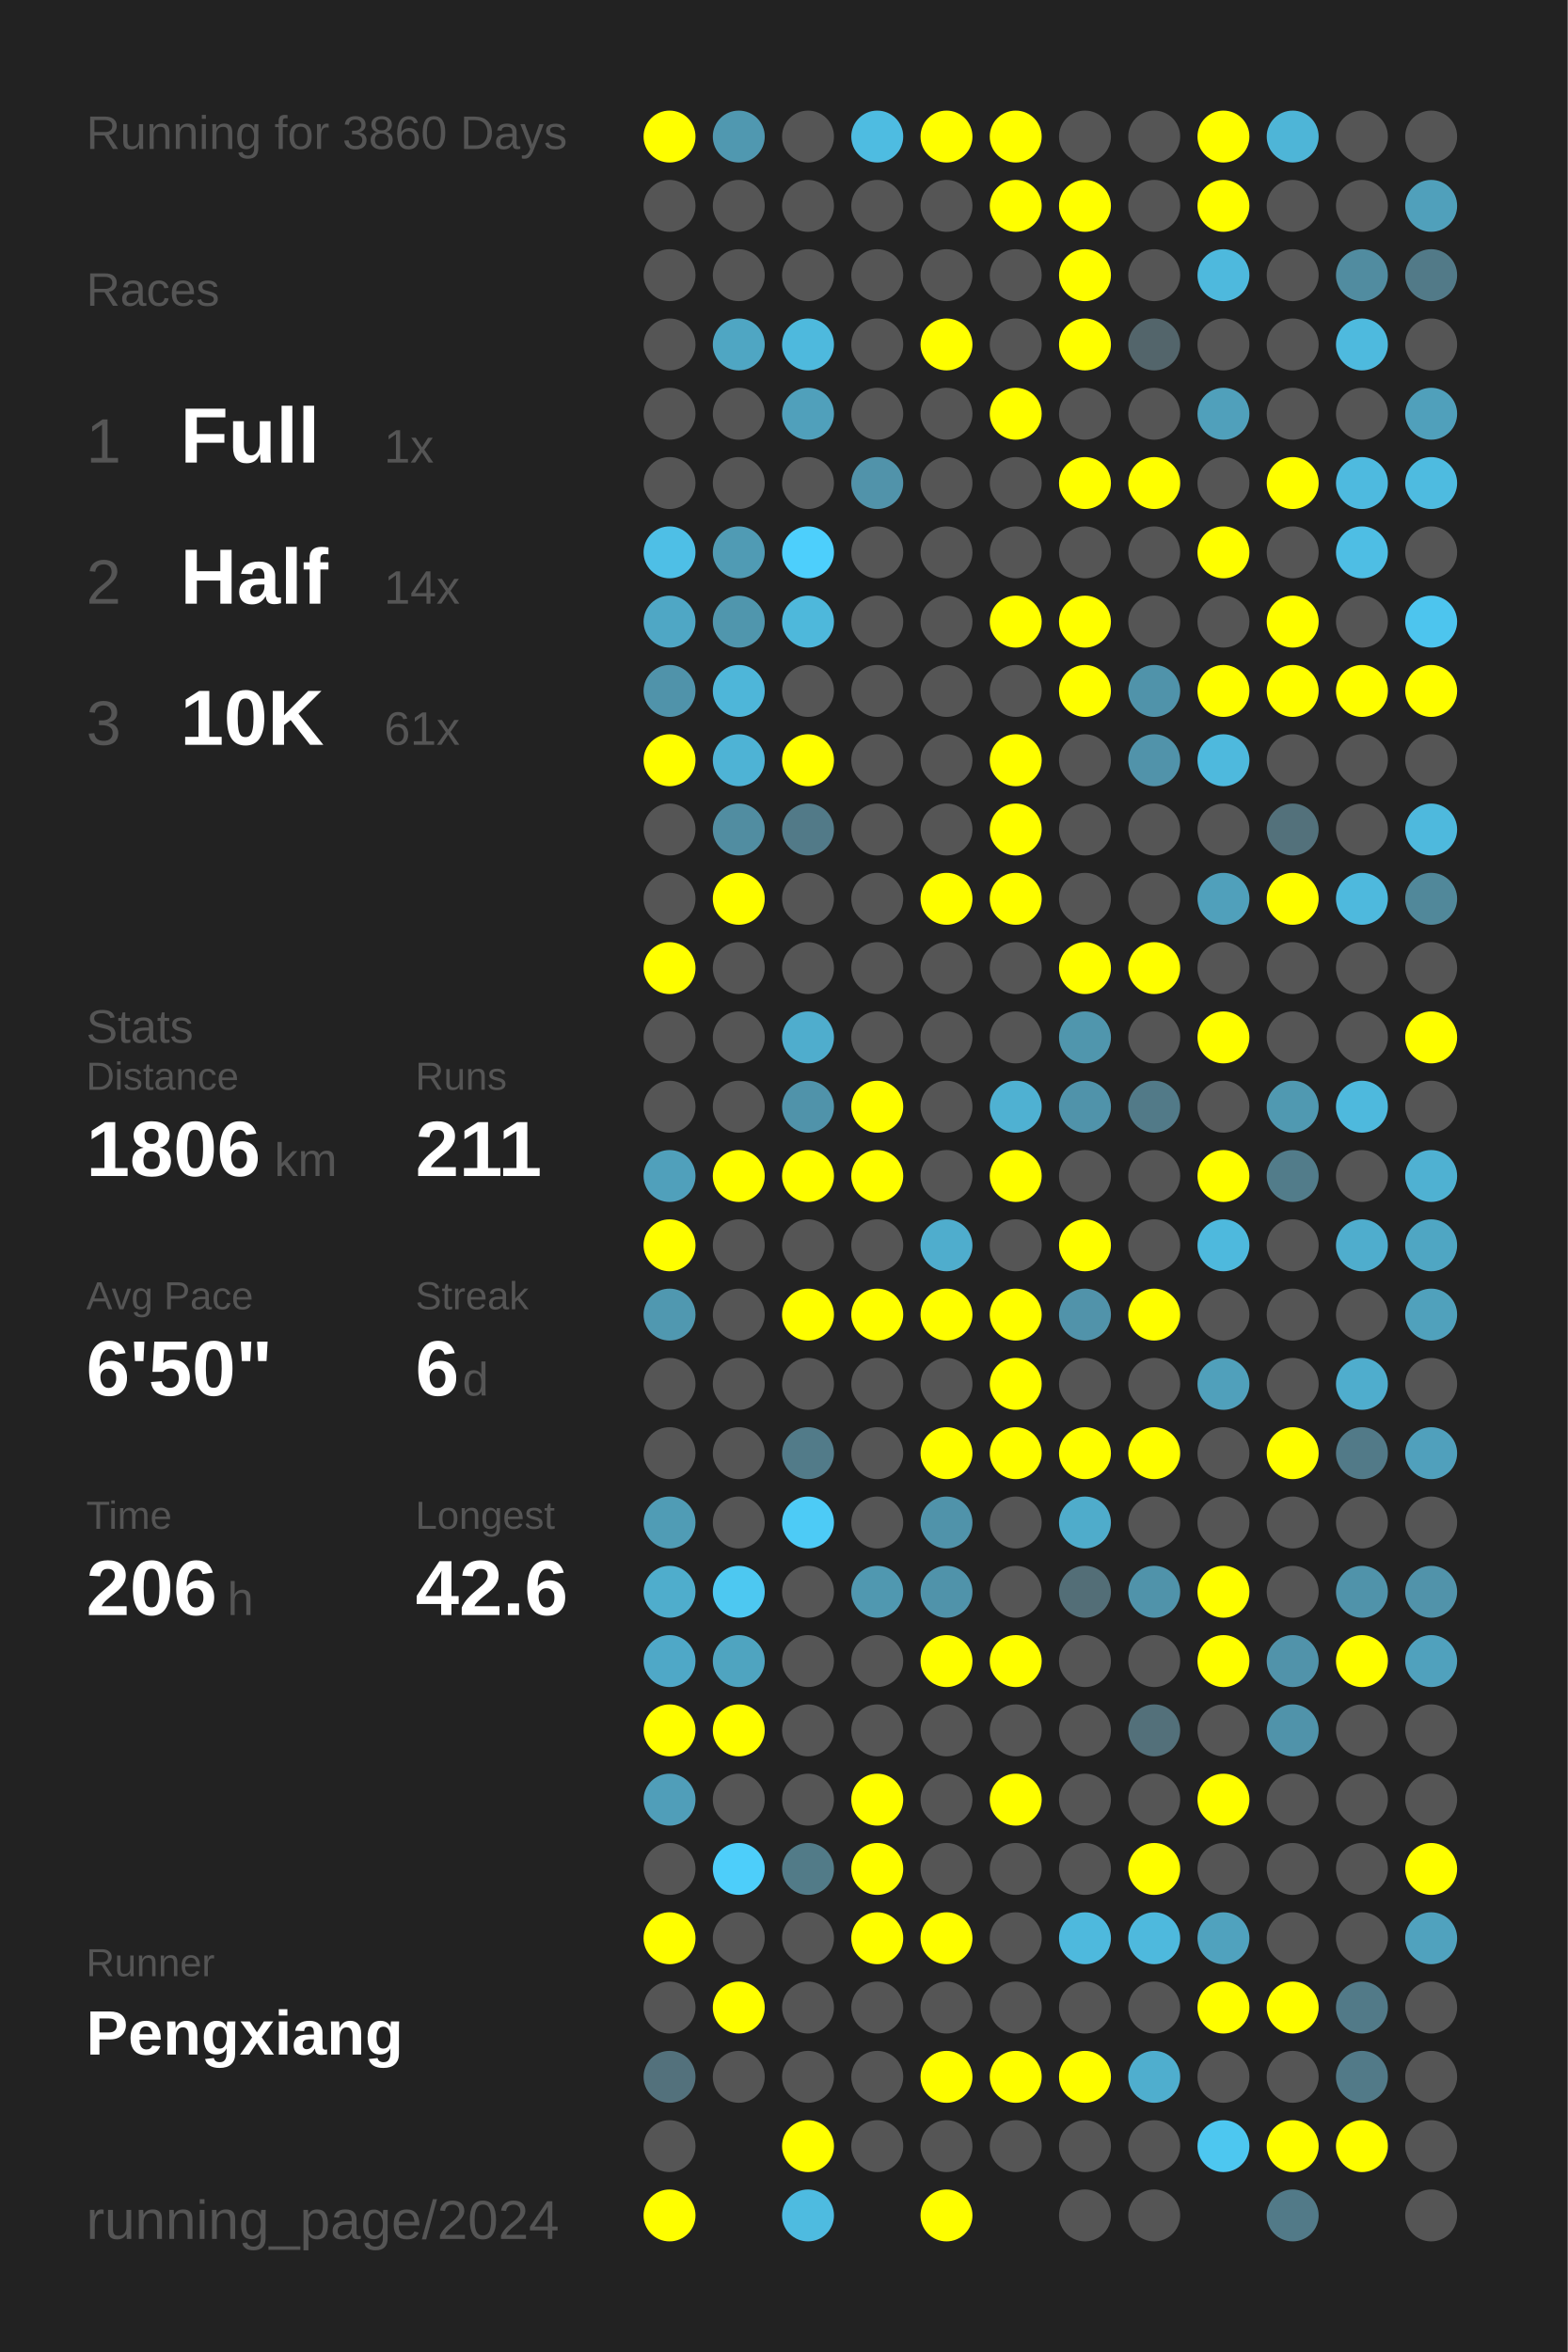
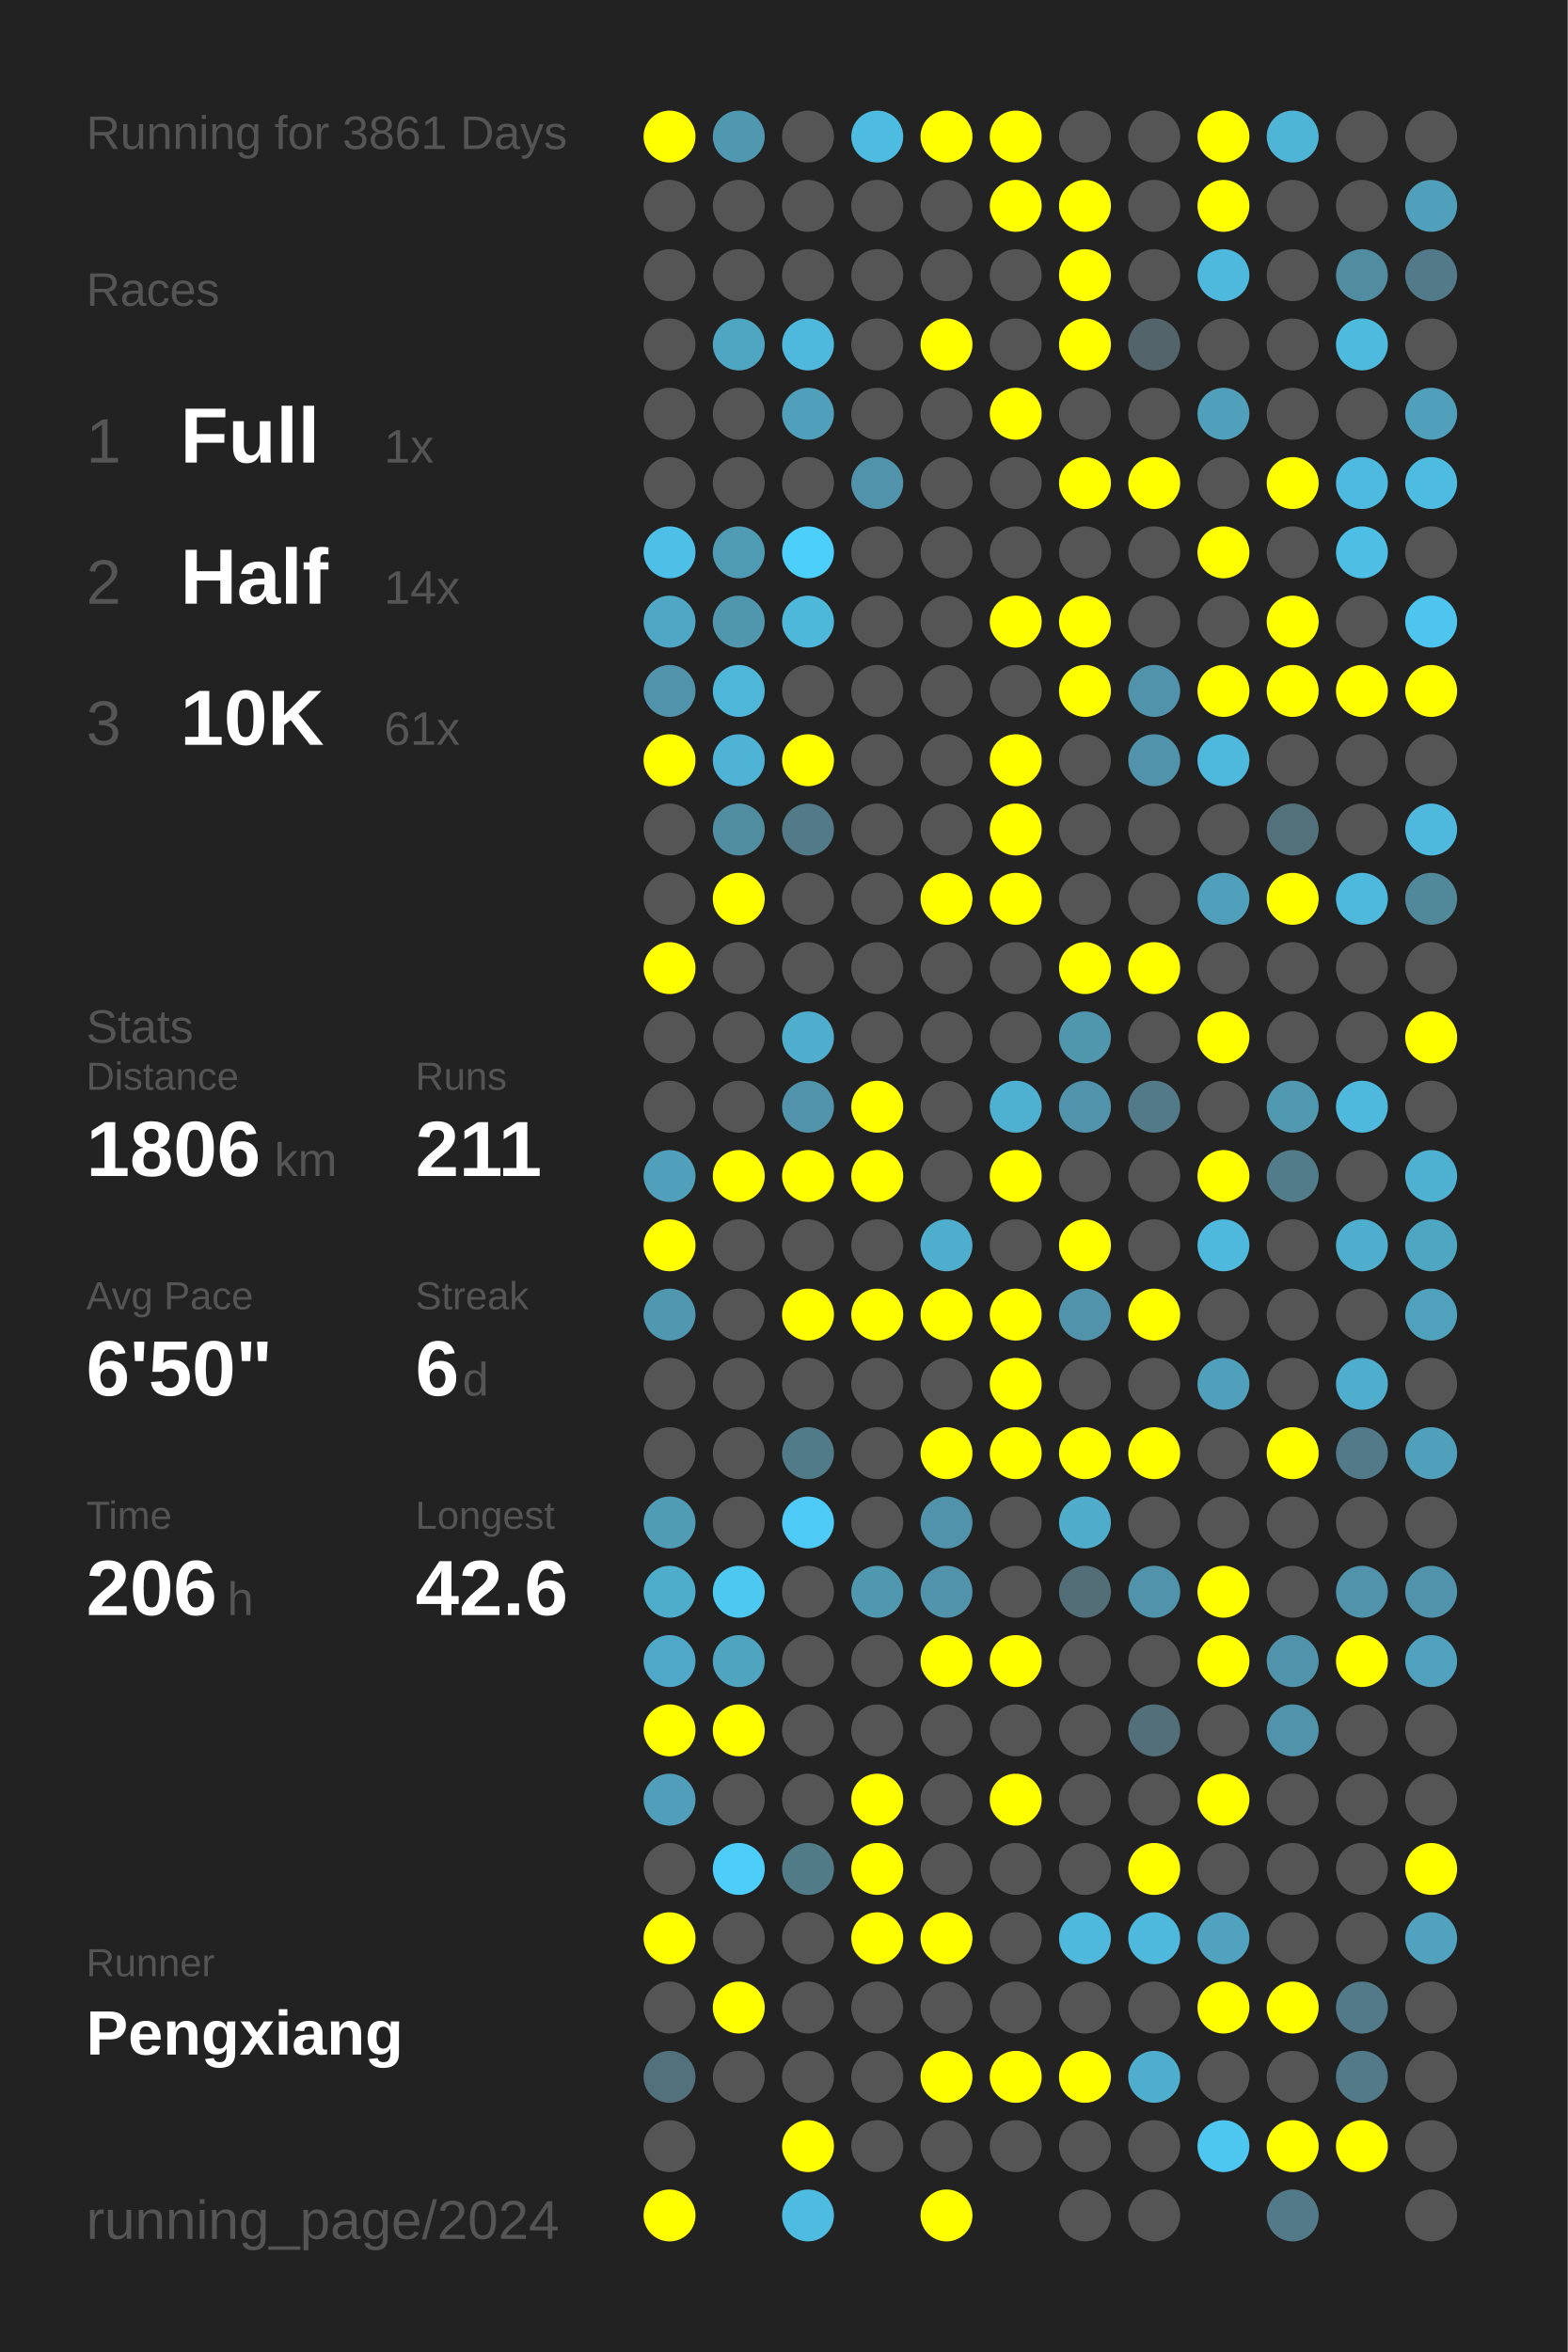
<svg xmlns="http://www.w3.org/2000/svg" baseProfile="full" height="300mm" version="1.1" viewBox="0,0,200,300" width="200mm">
  <defs />
  <rect fill="#222222" height="300" width="200" x="0" y="0" />
-   <text fill="#555555" style="font-size:6px; font-family:Arial;" x="11" y="19">Running for 3860 Days</text>
+   <text fill="#555555" style="font-size:6px; font-family:Arial;" x="11" y="19">Running for 3861 Days</text>
  <text fill="#555555" style="font-size:6px; font-family:Arial;" x="11" y="39">Races</text>
  <text fill="#555555" style="font-size:8px; font-family:Arial;" x="11" y="59">1</text>
  <text fill="#FFFFFF" style="font-size:10px; font-family:Arial; font-weight:bold;" x="23" y="59">Full</text>
  <text fill="#555555" style="font-size:6px; font-family:Arial;" x="49" y="59">1x</text>
  <text fill="#555555" style="font-size:8px; font-family:Arial;" x="11" y="77">2</text>
  <text fill="#FFFFFF" style="font-size:10px; font-family:Arial; font-weight:bold;" x="23" y="77">Half</text>
  <text fill="#555555" style="font-size:6px; font-family:Arial;" x="49" y="77">14x</text>
  <text fill="#555555" style="font-size:8px; font-family:Arial;" x="11" y="95">3</text>
  <text fill="#FFFFFF" style="font-size:10px; font-family:Arial; font-weight:bold;" x="23" y="95">10K</text>
  <text fill="#555555" style="font-size:6px; font-family:Arial;" x="49" y="95">61x</text>
  <text fill="#555555" style="font-size:6px; font-family:Arial;" x="11" y="133">Stats</text>
  <text fill="#555555" style="font-size:5px; font-family:Arial;" x="11" y="139">Distance</text>
  <text fill="#FFFFFF" style="font-size:10px; font-family:Arial; font-weight:bold;" x="11" y="150">1806</text>
  <text fill="#555555" style="font-size:6px; font-family:Arial;" x="35" y="150">km</text>
  <text fill="#555555" style="font-size:5px; font-family:Arial;" x="53" y="139">Runs</text>
  <text fill="#FFFFFF" style="font-size:10px; font-family:Arial; font-weight:bold;" x="53" y="150">211</text>
  <text fill="#555555" style="font-size:5px; font-family:Arial;" x="11" y="167">Avg Pace</text>
  <text fill="#FFFFFF" style="font-size:10px; font-family:Arial; font-weight:bold;" x="11" y="178">6'50"</text>
  <text fill="#555555" style="font-size:5px; font-family:Arial;" x="53" y="167">Streak</text>
  <text fill="#FFFFFF" style="font-size:10px; font-family:Arial; font-weight:bold;" x="53" y="178">6</text>
  <text fill="#555555" style="font-size:6px; font-family:Arial;" x="59" y="178">d</text>
  <text fill="#555555" style="font-size:5px; font-family:Arial;" x="11" y="195">Time</text>
  <text fill="#FFFFFF" style="font-size:10px; font-family:Arial; font-weight:bold;" x="11" y="206">206</text>
  <text fill="#555555" style="font-size:6px; font-family:Arial;" x="29" y="206">h</text>
  <text fill="#555555" style="font-size:5px; font-family:Arial;" x="53" y="195">Longest</text>
  <text fill="#FFFFFF" style="font-size:10px; font-family:Arial; font-weight:bold;" x="53" y="206">42.6</text>
  <text fill="#555555" style="font-size:5px; font-family:Arial;" x="11" y="252.065">Runner</text>
  <text fill="#FFFFFF" style="font-size:8px; font-family:Arial; font-weight:bold;" x="11" y="262.065">Pengxiang</text>
  <text fill="#555555" style="font-size:7px; font-family:Arial;" x="11" y="285.581">running_page/2024</text>
  <circle cx="85.417" cy="17.419" fill="#FFFF00" r="3.312" />
  <circle cx="85.417" cy="26.258" fill="#555555" r="3.312" />
  <circle cx="85.417" cy="35.097" fill="#555555" r="3.312" />
  <circle cx="85.417" cy="43.935" fill="#555555" r="3.312" />
  <circle cx="85.417" cy="52.774" fill="#555555" r="3.312" />
  <circle cx="85.417" cy="61.613" fill="#555555" r="3.312" />
  <circle cx="85.417" cy="70.452" fill="#4ebfe6" r="3.312" />
  <circle cx="85.417" cy="79.29" fill="#4fa7c5" r="3.312" />
  <circle cx="85.417" cy="88.129" fill="#5093aa" r="3.312" />
  <circle cx="85.417" cy="96.968" fill="#FFFF00" r="3.312" />
  <circle cx="85.417" cy="105.806" fill="#555555" r="3.312" />
  <circle cx="85.417" cy="114.645" fill="#555555" r="3.312" />
  <circle cx="85.417" cy="123.484" fill="#FFFF00" r="3.312" />
  <circle cx="85.417" cy="132.323" fill="#555555" r="3.312" />
  <circle cx="85.417" cy="141.161" fill="#555555" r="3.312" />
  <circle cx="85.417" cy="150" fill="#50a0bb" r="3.312" />
  <circle cx="85.417" cy="158.839" fill="#FFFF00" r="3.312" />
  <circle cx="85.417" cy="167.677" fill="#5098b0" r="3.312" />
  <circle cx="85.417" cy="176.516" fill="#555555" r="3.312" />
  <circle cx="85.417" cy="185.355" fill="#555555" r="3.312" />
  <circle cx="85.417" cy="194.194" fill="#509cb5" r="3.312" />
  <circle cx="85.417" cy="203.032" fill="#4fadcc" r="3.312" />
  <circle cx="85.417" cy="211.871" fill="#4fa8c7" r="3.312" />
  <circle cx="85.417" cy="220.71" fill="#FFFF00" r="3.312" />
  <circle cx="85.417" cy="229.548" fill="#509eb9" r="3.312" />
  <circle cx="85.417" cy="238.387" fill="#555555" r="3.312" />
  <circle cx="85.417" cy="247.226" fill="#FFFF00" r="3.312" />
  <circle cx="85.417" cy="256.065" fill="#555555" r="3.312" />
  <circle cx="85.417" cy="264.903" fill="#53717c" r="3.312" />
  <circle cx="85.417" cy="273.742" fill="#555555" r="3.312" />
  <circle cx="85.417" cy="282.581" fill="#FFFF00" r="3.312" />
  <circle cx="94.25" cy="17.419" fill="#5098b0" r="3.312" />
  <circle cx="94.25" cy="26.258" fill="#555555" r="3.312" />
  <circle cx="94.25" cy="35.097" fill="#555555" r="3.312" />
  <circle cx="94.25" cy="43.935" fill="#4fa6c3" r="3.312" />
  <circle cx="94.25" cy="52.774" fill="#555555" r="3.312" />
  <circle cx="94.25" cy="61.613" fill="#555555" r="3.312" />
  <circle cx="94.25" cy="70.452" fill="#509bb4" r="3.312" />
  <circle cx="94.25" cy="79.29" fill="#5096ad" r="3.312" />
  <circle cx="94.25" cy="88.129" fill="#4eb6d9" r="3.312" />
  <circle cx="94.25" cy="96.968" fill="#4eb3d5" r="3.312" />
  <circle cx="94.25" cy="105.806" fill="#518da1" r="3.312" />
  <circle cx="94.25" cy="114.645" fill="#FFFF00" r="3.312" />
  <circle cx="94.25" cy="123.484" fill="#555555" r="3.312" />
  <circle cx="94.25" cy="132.323" fill="#555555" r="3.312" />
  <circle cx="94.25" cy="141.161" fill="#555555" r="3.312" />
  <circle cx="94.25" cy="150" fill="#FFFF00" r="3.312" />
  <circle cx="94.25" cy="158.839" fill="#555555" r="3.312" />
  <circle cx="94.25" cy="167.677" fill="#555555" r="3.312" />
  <circle cx="94.25" cy="176.516" fill="#555555" r="3.312" />
  <circle cx="94.25" cy="185.355" fill="#555555" r="3.312" />
  <circle cx="94.25" cy="194.194" fill="#555555" r="3.312" />
  <circle cx="94.25" cy="203.032" fill="#4dc8f1" r="3.312" />
  <circle cx="94.25" cy="211.871" fill="#4fa4c0" r="3.312" />
  <circle cx="94.25" cy="220.71" fill="#FFFF00" r="3.312" />
  <circle cx="94.25" cy="229.548" fill="#555555" r="3.312" />
  <circle cx="94.25" cy="238.387" fill="#4dcefa" r="3.312" />
  <circle cx="94.25" cy="247.226" fill="#555555" r="3.312" />
  <circle cx="94.25" cy="256.065" fill="#FFFF00" r="3.312" />
  <circle cx="94.25" cy="264.903" fill="#555555" r="3.312" />
  <circle cx="103.083" cy="17.419" fill="#555555" r="3.312" />
  <circle cx="103.083" cy="26.258" fill="#555555" r="3.312" />
  <circle cx="103.083" cy="35.097" fill="#555555" r="3.312" />
  <circle cx="103.083" cy="43.935" fill="#4eb9dd" r="3.312" />
  <circle cx="103.083" cy="52.774" fill="#50a0bb" r="3.312" />
  <circle cx="103.083" cy="61.613" fill="#555555" r="3.312" />
  <circle cx="103.083" cy="70.452" fill="#4dcffc" r="3.312" />
  <circle cx="103.083" cy="79.29" fill="#4eb8db" r="3.312" />
  <circle cx="103.083" cy="88.129" fill="#555555" r="3.312" />
  <circle cx="103.083" cy="96.968" fill="#FFFF00" r="3.312" />
  <circle cx="103.083" cy="105.806" fill="#527a88" r="3.312" />
  <circle cx="103.083" cy="114.645" fill="#555555" r="3.312" />
  <circle cx="103.083" cy="123.484" fill="#555555" r="3.312" />
  <circle cx="103.083" cy="132.323" fill="#4fadcd" r="3.312" />
  <circle cx="103.083" cy="141.161" fill="#5093aa" r="3.312" />
  <circle cx="103.083" cy="150" fill="#FFFF00" r="3.312" />
  <circle cx="103.083" cy="158.839" fill="#555555" r="3.312" />
  <circle cx="103.083" cy="167.677" fill="#FFFF00" r="3.312" />
  <circle cx="103.083" cy="176.516" fill="#555555" r="3.312" />
  <circle cx="103.083" cy="185.355" fill="#527b89" r="3.312" />
  <circle cx="103.083" cy="194.194" fill="#4dcbf6" r="3.312" />
  <circle cx="103.083" cy="203.032" fill="#555555" r="3.312" />
  <circle cx="103.083" cy="211.871" fill="#555555" r="3.312" />
  <circle cx="103.083" cy="220.71" fill="#555555" r="3.312" />
  <circle cx="103.083" cy="229.548" fill="#555555" r="3.312" />
  <circle cx="103.083" cy="238.387" fill="#527b88" r="3.312" />
  <circle cx="103.083" cy="247.226" fill="#555555" r="3.312" />
  <circle cx="103.083" cy="256.065" fill="#555555" r="3.312" />
  <circle cx="103.083" cy="264.903" fill="#555555" r="3.312" />
  <circle cx="103.083" cy="273.742" fill="#FFFF00" r="3.312" />
  <circle cx="103.083" cy="282.581" fill="#4ebbe0" r="3.312" />
  <circle cx="111.917" cy="17.419" fill="#4ebce1" r="3.312" />
  <circle cx="111.917" cy="26.258" fill="#555555" r="3.312" />
  <circle cx="111.917" cy="35.097" fill="#555555" r="3.312" />
  <circle cx="111.917" cy="43.935" fill="#555555" r="3.312" />
  <circle cx="111.917" cy="52.774" fill="#555555" r="3.312" />
  <circle cx="111.917" cy="61.613" fill="#5193aa" r="3.312" />
  <circle cx="111.917" cy="70.452" fill="#555555" r="3.312" />
  <circle cx="111.917" cy="79.29" fill="#555555" r="3.312" />
  <circle cx="111.917" cy="88.129" fill="#555555" r="3.312" />
  <circle cx="111.917" cy="96.968" fill="#555555" r="3.312" />
  <circle cx="111.917" cy="105.806" fill="#555555" r="3.312" />
  <circle cx="111.917" cy="114.645" fill="#555555" r="3.312" />
  <circle cx="111.917" cy="123.484" fill="#555555" r="3.312" />
  <circle cx="111.917" cy="132.323" fill="#555555" r="3.312" />
  <circle cx="111.917" cy="141.161" fill="#FFFF00" r="3.312" />
  <circle cx="111.917" cy="150" fill="#FFFF00" r="3.312" />
  <circle cx="111.917" cy="158.839" fill="#555555" r="3.312" />
  <circle cx="111.917" cy="167.677" fill="#FFFF00" r="3.312" />
  <circle cx="111.917" cy="176.516" fill="#555555" r="3.312" />
  <circle cx="111.917" cy="185.355" fill="#555555" r="3.312" />
  <circle cx="111.917" cy="194.194" fill="#555555" r="3.312" />
  <circle cx="111.917" cy="203.032" fill="#5098b0" r="3.312" />
  <circle cx="111.917" cy="211.871" fill="#555555" r="3.312" />
  <circle cx="111.917" cy="220.71" fill="#555555" r="3.312" />
  <circle cx="111.917" cy="229.548" fill="#FFFF00" r="3.312" />
  <circle cx="111.917" cy="238.387" fill="#FFFF00" r="3.312" />
  <circle cx="111.917" cy="247.226" fill="#FFFF00" r="3.312" />
  <circle cx="111.917" cy="256.065" fill="#555555" r="3.312" />
  <circle cx="111.917" cy="264.903" fill="#555555" r="3.312" />
  <circle cx="111.917" cy="273.742" fill="#555555" r="3.312" />
  <circle cx="120.75" cy="17.419" fill="#FFFF00" r="3.312" />
  <circle cx="120.75" cy="26.258" fill="#555555" r="3.312" />
  <circle cx="120.75" cy="35.097" fill="#555555" r="3.312" />
  <circle cx="120.75" cy="43.935" fill="#FFFF00" r="3.312" />
  <circle cx="120.75" cy="52.774" fill="#555555" r="3.312" />
  <circle cx="120.75" cy="61.613" fill="#555555" r="3.312" />
  <circle cx="120.75" cy="70.452" fill="#555555" r="3.312" />
  <circle cx="120.75" cy="79.29" fill="#555555" r="3.312" />
  <circle cx="120.75" cy="88.129" fill="#555555" r="3.312" />
  <circle cx="120.75" cy="96.968" fill="#555555" r="3.312" />
  <circle cx="120.75" cy="105.806" fill="#555555" r="3.312" />
  <circle cx="120.75" cy="114.645" fill="#FFFF00" r="3.312" />
  <circle cx="120.75" cy="123.484" fill="#555555" r="3.312" />
  <circle cx="120.75" cy="132.323" fill="#555555" r="3.312" />
  <circle cx="120.75" cy="141.161" fill="#555555" r="3.312" />
  <circle cx="120.75" cy="150" fill="#555555" r="3.312" />
  <circle cx="120.75" cy="158.839" fill="#4fadcd" r="3.312" />
  <circle cx="120.75" cy="167.677" fill="#FFFF00" r="3.312" />
  <circle cx="120.75" cy="176.516" fill="#555555" r="3.312" />
  <circle cx="120.75" cy="185.355" fill="#FFFF00" r="3.312" />
  <circle cx="120.75" cy="194.194" fill="#5093aa" r="3.312" />
  <circle cx="120.75" cy="203.032" fill="#5093aa" r="3.312" />
  <circle cx="120.75" cy="211.871" fill="#FFFF00" r="3.312" />
  <circle cx="120.75" cy="220.71" fill="#555555" r="3.312" />
  <circle cx="120.75" cy="229.548" fill="#555555" r="3.312" />
  <circle cx="120.75" cy="238.387" fill="#555555" r="3.312" />
  <circle cx="120.75" cy="247.226" fill="#FFFF00" r="3.312" />
  <circle cx="120.75" cy="256.065" fill="#555555" r="3.312" />
  <circle cx="120.75" cy="264.903" fill="#FFFF00" r="3.312" />
  <circle cx="120.75" cy="273.742" fill="#555555" r="3.312" />
  <circle cx="120.75" cy="282.581" fill="#FFFF00" r="3.312" />
  <circle cx="129.583" cy="17.419" fill="#FFFF00" r="3.312" />
  <circle cx="129.583" cy="26.258" fill="#FFFF00" r="3.312" />
  <circle cx="129.583" cy="35.097" fill="#555555" r="3.312" />
  <circle cx="129.583" cy="43.935" fill="#555555" r="3.312" />
  <circle cx="129.583" cy="52.774" fill="#FFFF00" r="3.312" />
  <circle cx="129.583" cy="61.613" fill="#555555" r="3.312" />
  <circle cx="129.583" cy="70.452" fill="#555555" r="3.312" />
  <circle cx="129.583" cy="79.29" fill="#FFFF00" r="3.312" />
  <circle cx="129.583" cy="88.129" fill="#555555" r="3.312" />
  <circle cx="129.583" cy="96.968" fill="#FFFF00" r="3.312" />
  <circle cx="129.583" cy="105.806" fill="#FFFF00" r="3.312" />
  <circle cx="129.583" cy="114.645" fill="#FFFF00" r="3.312" />
  <circle cx="129.583" cy="123.484" fill="#555555" r="3.312" />
  <circle cx="129.583" cy="132.323" fill="#555555" r="3.312" />
  <circle cx="129.583" cy="141.161" fill="#4fb1d2" r="3.312" />
  <circle cx="129.583" cy="150" fill="#FFFF00" r="3.312" />
  <circle cx="129.583" cy="158.839" fill="#555555" r="3.312" />
  <circle cx="129.583" cy="167.677" fill="#FFFF00" r="3.312" />
  <circle cx="129.583" cy="176.516" fill="#FFFF00" r="3.312" />
  <circle cx="129.583" cy="185.355" fill="#FFFF00" r="3.312" />
  <circle cx="129.583" cy="194.194" fill="#555555" r="3.312" />
  <circle cx="129.583" cy="203.032" fill="#555555" r="3.312" />
  <circle cx="129.583" cy="211.871" fill="#FFFF00" r="3.312" />
  <circle cx="129.583" cy="220.71" fill="#555555" r="3.312" />
  <circle cx="129.583" cy="229.548" fill="#FFFF00" r="3.312" />
  <circle cx="129.583" cy="238.387" fill="#555555" r="3.312" />
  <circle cx="129.583" cy="247.226" fill="#555555" r="3.312" />
  <circle cx="129.583" cy="256.065" fill="#555555" r="3.312" />
  <circle cx="129.583" cy="264.903" fill="#FFFF00" r="3.312" />
  <circle cx="129.583" cy="273.742" fill="#555555" r="3.312" />
  <circle cx="138.417" cy="17.419" fill="#555555" r="3.312" />
  <circle cx="138.417" cy="26.258" fill="#FFFF00" r="3.312" />
  <circle cx="138.417" cy="35.097" fill="#FFFF00" r="3.312" />
  <circle cx="138.417" cy="43.935" fill="#FFFF00" r="3.312" />
  <circle cx="138.417" cy="52.774" fill="#555555" r="3.312" />
  <circle cx="138.417" cy="61.613" fill="#FFFF00" r="3.312" />
  <circle cx="138.417" cy="70.452" fill="#555555" r="3.312" />
  <circle cx="138.417" cy="79.29" fill="#FFFF00" r="3.312" />
  <circle cx="138.417" cy="88.129" fill="#FFFF00" r="3.312" />
  <circle cx="138.417" cy="96.968" fill="#555555" r="3.312" />
  <circle cx="138.417" cy="105.806" fill="#555555" r="3.312" />
  <circle cx="138.417" cy="114.645" fill="#555555" r="3.312" />
  <circle cx="138.417" cy="123.484" fill="#FFFF00" r="3.312" />
  <circle cx="138.417" cy="132.323" fill="#5096ad" r="3.312" />
  <circle cx="138.417" cy="141.161" fill="#5093aa" r="3.312" />
  <circle cx="138.417" cy="150" fill="#555555" r="3.312" />
  <circle cx="138.417" cy="158.839" fill="#FFFF00" r="3.312" />
  <circle cx="138.417" cy="167.677" fill="#5193aa" r="3.312" />
  <circle cx="138.417" cy="176.516" fill="#555555" r="3.312" />
  <circle cx="138.417" cy="185.355" fill="#FFFF00" r="3.312" />
  <circle cx="138.417" cy="194.194" fill="#4faccb" r="3.312" />
  <circle cx="138.417" cy="203.032" fill="#536e77" r="3.312" />
  <circle cx="138.417" cy="211.871" fill="#555555" r="3.312" />
  <circle cx="138.417" cy="220.71" fill="#555555" r="3.312" />
  <circle cx="138.417" cy="229.548" fill="#555555" r="3.312" />
  <circle cx="138.417" cy="238.387" fill="#555555" r="3.312" />
  <circle cx="138.417" cy="247.226" fill="#4eb9dd" r="3.312" />
  <circle cx="138.417" cy="256.065" fill="#555555" r="3.312" />
  <circle cx="138.417" cy="264.903" fill="#FFFF00" r="3.312" />
  <circle cx="138.417" cy="273.742" fill="#555555" r="3.312" />
  <circle cx="138.417" cy="282.581" fill="#555555" r="3.312" />
  <circle cx="147.25" cy="17.419" fill="#555555" r="3.312" />
  <circle cx="147.25" cy="26.258" fill="#555555" r="3.312" />
  <circle cx="147.25" cy="35.097" fill="#555555" r="3.312" />
  <circle cx="147.25" cy="43.935" fill="#53656b" r="3.312" />
  <circle cx="147.25" cy="52.774" fill="#555555" r="3.312" />
  <circle cx="147.25" cy="61.613" fill="#FFFF00" r="3.312" />
  <circle cx="147.25" cy="70.452" fill="#555555" r="3.312" />
  <circle cx="147.25" cy="79.29" fill="#555555" r="3.312" />
  <circle cx="147.25" cy="88.129" fill="#5093aa" r="3.312" />
  <circle cx="147.25" cy="96.968" fill="#5193aa" r="3.312" />
  <circle cx="147.25" cy="105.806" fill="#555555" r="3.312" />
  <circle cx="147.25" cy="114.645" fill="#555555" r="3.312" />
  <circle cx="147.25" cy="123.484" fill="#FFFF00" r="3.312" />
  <circle cx="147.25" cy="132.323" fill="#555555" r="3.312" />
  <circle cx="147.25" cy="141.161" fill="#527a88" r="3.312" />
  <circle cx="147.25" cy="150" fill="#555555" r="3.312" />
  <circle cx="147.25" cy="158.839" fill="#555555" r="3.312" />
  <circle cx="147.25" cy="167.677" fill="#FFFF00" r="3.312" />
  <circle cx="147.25" cy="176.516" fill="#555555" r="3.312" />
  <circle cx="147.25" cy="185.355" fill="#FFFF00" r="3.312" />
  <circle cx="147.25" cy="194.194" fill="#555555" r="3.312" />
  <circle cx="147.25" cy="203.032" fill="#5093aa" r="3.312" />
  <circle cx="147.25" cy="211.871" fill="#555555" r="3.312" />
  <circle cx="147.25" cy="220.71" fill="#53707a" r="3.312" />
  <circle cx="147.25" cy="229.548" fill="#555555" r="3.312" />
  <circle cx="147.25" cy="238.387" fill="#FFFF00" r="3.312" />
  <circle cx="147.25" cy="247.226" fill="#4eb9dd" r="3.312" />
  <circle cx="147.25" cy="256.065" fill="#555555" r="3.312" />
  <circle cx="147.25" cy="264.903" fill="#4faece" r="3.312" />
  <circle cx="147.25" cy="273.742" fill="#555555" r="3.312" />
  <circle cx="147.25" cy="282.581" fill="#555555" r="3.312" />
  <circle cx="156.083" cy="17.419" fill="#FFFF00" r="3.312" />
  <circle cx="156.083" cy="26.258" fill="#FFFF00" r="3.312" />
  <circle cx="156.083" cy="35.097" fill="#4eb9dd" r="3.312" />
  <circle cx="156.083" cy="43.935" fill="#555555" r="3.312" />
  <circle cx="156.083" cy="52.774" fill="#50a0bb" r="3.312" />
  <circle cx="156.083" cy="61.613" fill="#555555" r="3.312" />
  <circle cx="156.083" cy="70.452" fill="#FFFF00" r="3.312" />
  <circle cx="156.083" cy="79.29" fill="#555555" r="3.312" />
  <circle cx="156.083" cy="88.129" fill="#FFFF00" r="3.312" />
  <circle cx="156.083" cy="96.968" fill="#4eb9dd" r="3.312" />
  <circle cx="156.083" cy="105.806" fill="#555555" r="3.312" />
  <circle cx="156.083" cy="114.645" fill="#50a0bb" r="3.312" />
  <circle cx="156.083" cy="123.484" fill="#555555" r="3.312" />
  <circle cx="156.083" cy="132.323" fill="#FFFF00" r="3.312" />
  <circle cx="156.083" cy="141.161" fill="#555555" r="3.312" />
  <circle cx="156.083" cy="150" fill="#FFFF00" r="3.312" />
  <circle cx="156.083" cy="158.839" fill="#4eb9dd" r="3.312" />
  <circle cx="156.083" cy="167.677" fill="#555555" r="3.312" />
  <circle cx="156.083" cy="176.516" fill="#50a0bb" r="3.312" />
  <circle cx="156.083" cy="185.355" fill="#555555" r="3.312" />
  <circle cx="156.083" cy="194.194" fill="#555555" r="3.312" />
  <circle cx="156.083" cy="203.032" fill="#FFFF00" r="3.312" />
  <circle cx="156.083" cy="211.871" fill="#FFFF00" r="3.312" />
  <circle cx="156.083" cy="220.71" fill="#555555" r="3.312" />
  <circle cx="156.083" cy="229.548" fill="#FFFF00" r="3.312" />
  <circle cx="156.083" cy="238.387" fill="#555555" r="3.312" />
  <circle cx="156.083" cy="247.226" fill="#50a2be" r="3.312" />
  <circle cx="156.083" cy="256.065" fill="#FFFF00" r="3.312" />
  <circle cx="156.083" cy="264.903" fill="#555555" r="3.312" />
  <circle cx="156.083" cy="273.742" fill="#4dc7f0" r="3.312" />
  <circle cx="164.917" cy="17.419" fill="#4eb5d7" r="3.312" />
  <circle cx="164.917" cy="26.258" fill="#555555" r="3.312" />
  <circle cx="164.917" cy="35.097" fill="#555555" r="3.312" />
  <circle cx="164.917" cy="43.935" fill="#555555" r="3.312" />
  <circle cx="164.917" cy="52.774" fill="#555555" r="3.312" />
  <circle cx="164.917" cy="61.613" fill="#FFFF00" r="3.312" />
  <circle cx="164.917" cy="70.452" fill="#555555" r="3.312" />
  <circle cx="164.917" cy="79.29" fill="#FFFF00" r="3.312" />
  <circle cx="164.917" cy="88.129" fill="#FFFF00" r="3.312" />
  <circle cx="164.917" cy="96.968" fill="#555555" r="3.312" />
  <circle cx="164.917" cy="105.806" fill="#53717b" r="3.312" />
  <circle cx="164.917" cy="114.645" fill="#FFFF00" r="3.312" />
  <circle cx="164.917" cy="123.484" fill="#555555" r="3.312" />
  <circle cx="164.917" cy="132.323" fill="#555555" r="3.312" />
  <circle cx="164.917" cy="141.161" fill="#5099b1" r="3.312" />
  <circle cx="164.917" cy="150" fill="#527c8a" r="3.312" />
  <circle cx="164.917" cy="158.839" fill="#555555" r="3.312" />
  <circle cx="164.917" cy="167.677" fill="#555555" r="3.312" />
  <circle cx="164.917" cy="176.516" fill="#555555" r="3.312" />
  <circle cx="164.917" cy="185.355" fill="#FFFF00" r="3.312" />
  <circle cx="164.917" cy="194.194" fill="#555555" r="3.312" />
  <circle cx="164.917" cy="203.032" fill="#555555" r="3.312" />
  <circle cx="164.917" cy="211.871" fill="#5193aa" r="3.312" />
  <circle cx="164.917" cy="220.71" fill="#5093aa" r="3.312" />
  <circle cx="164.917" cy="229.548" fill="#555555" r="3.312" />
  <circle cx="164.917" cy="238.387" fill="#555555" r="3.312" />
  <circle cx="164.917" cy="247.226" fill="#555555" r="3.312" />
  <circle cx="164.917" cy="256.065" fill="#FFFF00" r="3.312" />
  <circle cx="164.917" cy="264.903" fill="#555555" r="3.312" />
  <circle cx="164.917" cy="273.742" fill="#FFFF00" r="3.312" />
  <circle cx="164.917" cy="282.581" fill="#527a88" r="3.312" />
  <circle cx="173.75" cy="17.419" fill="#555555" r="3.312" />
  <circle cx="173.75" cy="26.258" fill="#555555" r="3.312" />
  <circle cx="173.75" cy="35.097" fill="#518ca0" r="3.312" />
  <circle cx="173.75" cy="43.935" fill="#4ebade" r="3.312" />
  <circle cx="173.75" cy="52.774" fill="#555555" r="3.312" />
  <circle cx="173.75" cy="61.613" fill="#4ebadf" r="3.312" />
  <circle cx="173.75" cy="70.452" fill="#4ebee4" r="3.312" />
  <circle cx="173.75" cy="79.29" fill="#555555" r="3.312" />
  <circle cx="173.75" cy="88.129" fill="#FFFF00" r="3.312" />
  <circle cx="173.75" cy="96.968" fill="#555555" r="3.312" />
  <circle cx="173.75" cy="105.806" fill="#555555" r="3.312" />
  <circle cx="173.75" cy="114.645" fill="#4eb9dd" r="3.312" />
  <circle cx="173.75" cy="123.484" fill="#555555" r="3.312" />
  <circle cx="173.75" cy="132.323" fill="#555555" r="3.312" />
  <circle cx="173.75" cy="141.161" fill="#4eb9dd" r="3.312" />
  <circle cx="173.75" cy="150" fill="#555555" r="3.312" />
  <circle cx="173.75" cy="158.839" fill="#4fadcd" r="3.312" />
  <circle cx="173.75" cy="167.677" fill="#555555" r="3.312" />
  <circle cx="173.75" cy="176.516" fill="#4fadcd" r="3.312" />
  <circle cx="173.75" cy="185.355" fill="#527a88" r="3.312" />
  <circle cx="173.75" cy="194.194" fill="#555555" r="3.312" />
  <circle cx="173.75" cy="203.032" fill="#5093aa" r="3.312" />
  <circle cx="173.75" cy="211.871" fill="#FFFF00" r="3.312" />
  <circle cx="173.75" cy="220.71" fill="#555555" r="3.312" />
  <circle cx="173.75" cy="229.548" fill="#555555" r="3.312" />
  <circle cx="173.75" cy="238.387" fill="#555555" r="3.312" />
  <circle cx="173.75" cy="247.226" fill="#555555" r="3.312" />
  <circle cx="173.75" cy="256.065" fill="#527a88" r="3.312" />
  <circle cx="173.75" cy="264.903" fill="#527a88" r="3.312" />
  <circle cx="173.75" cy="273.742" fill="#FFFF00" r="3.312" />
  <circle cx="182.583" cy="17.419" fill="#555555" r="3.312" />
  <circle cx="182.583" cy="26.258" fill="#50a0bb" r="3.312" />
  <circle cx="182.583" cy="35.097" fill="#527a88" r="3.312" />
  <circle cx="182.583" cy="43.935" fill="#555555" r="3.312" />
  <circle cx="182.583" cy="52.774" fill="#50a0bb" r="3.312" />
  <circle cx="182.583" cy="61.613" fill="#4ebbe0" r="3.312" />
  <circle cx="182.583" cy="70.452" fill="#555555" r="3.312" />
  <circle cx="182.583" cy="79.29" fill="#4dc5ee" r="3.312" />
  <circle cx="182.583" cy="88.129" fill="#FFFF00" r="3.312" />
  <circle cx="182.583" cy="96.968" fill="#555555" r="3.312" />
  <circle cx="182.583" cy="105.806" fill="#4eb9dd" r="3.312" />
  <circle cx="182.583" cy="114.645" fill="#51889a" r="3.312" />
  <circle cx="182.583" cy="123.484" fill="#555555" r="3.312" />
  <circle cx="182.583" cy="132.323" fill="#FFFF00" r="3.312" />
  <circle cx="182.583" cy="141.161" fill="#555555" r="3.312" />
  <circle cx="182.583" cy="150" fill="#4fb1d2" r="3.312" />
  <circle cx="182.583" cy="158.839" fill="#4fa6c3" r="3.312" />
  <circle cx="182.583" cy="167.677" fill="#50a1bc" r="3.312" />
  <circle cx="182.583" cy="176.516" fill="#555555" r="3.312" />
  <circle cx="182.583" cy="185.355" fill="#50a0bc" r="3.312" />
  <circle cx="182.583" cy="194.194" fill="#555555" r="3.312" />
  <circle cx="182.583" cy="203.032" fill="#5193aa" r="3.312" />
  <circle cx="182.583" cy="211.871" fill="#50a1bd" r="3.312" />
  <circle cx="182.583" cy="220.71" fill="#555555" r="3.312" />
  <circle cx="182.583" cy="229.548" fill="#555555" r="3.312" />
  <circle cx="182.583" cy="238.387" fill="#FFFF00" r="3.312" />
  <circle cx="182.583" cy="247.226" fill="#50a2be" r="3.312" />
  <circle cx="182.583" cy="256.065" fill="#555555" r="3.312" />
  <circle cx="182.583" cy="264.903" fill="#555555" r="3.312" />
  <circle cx="182.583" cy="273.742" fill="#555555" r="3.312" />
  <circle cx="182.583" cy="282.581" fill="#555555" r="3.312" />
</svg>
